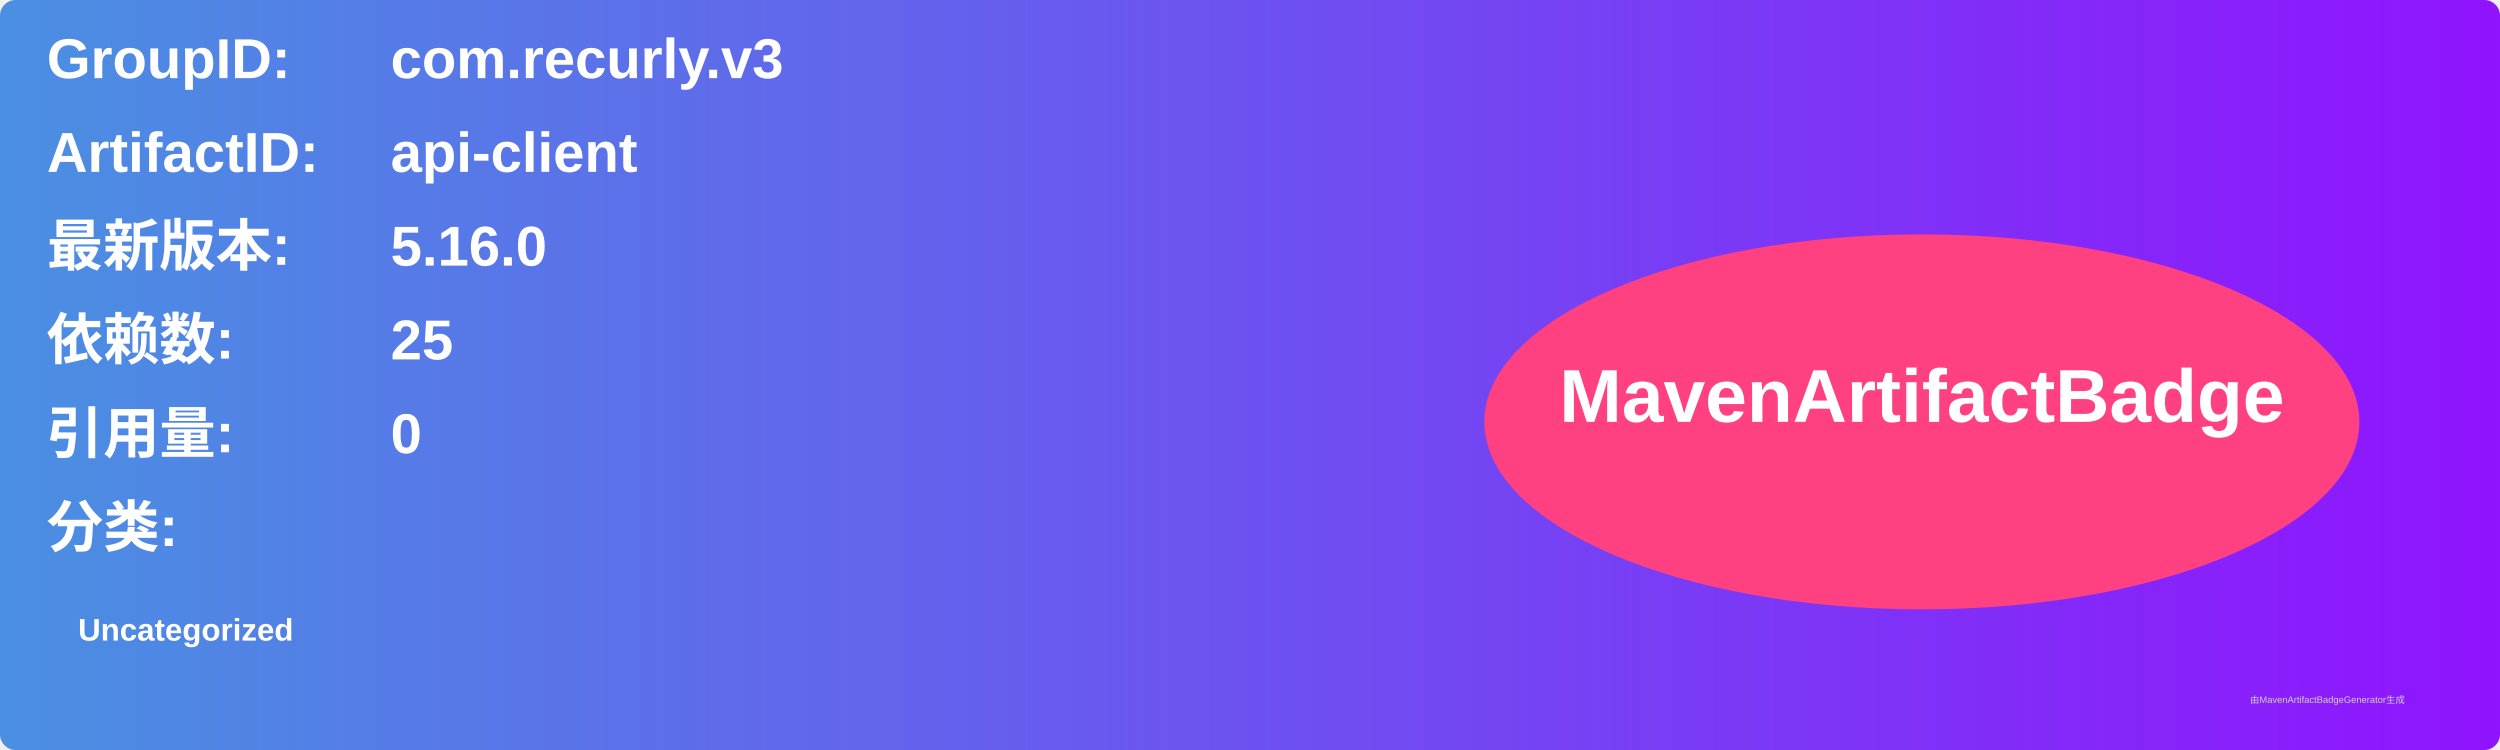
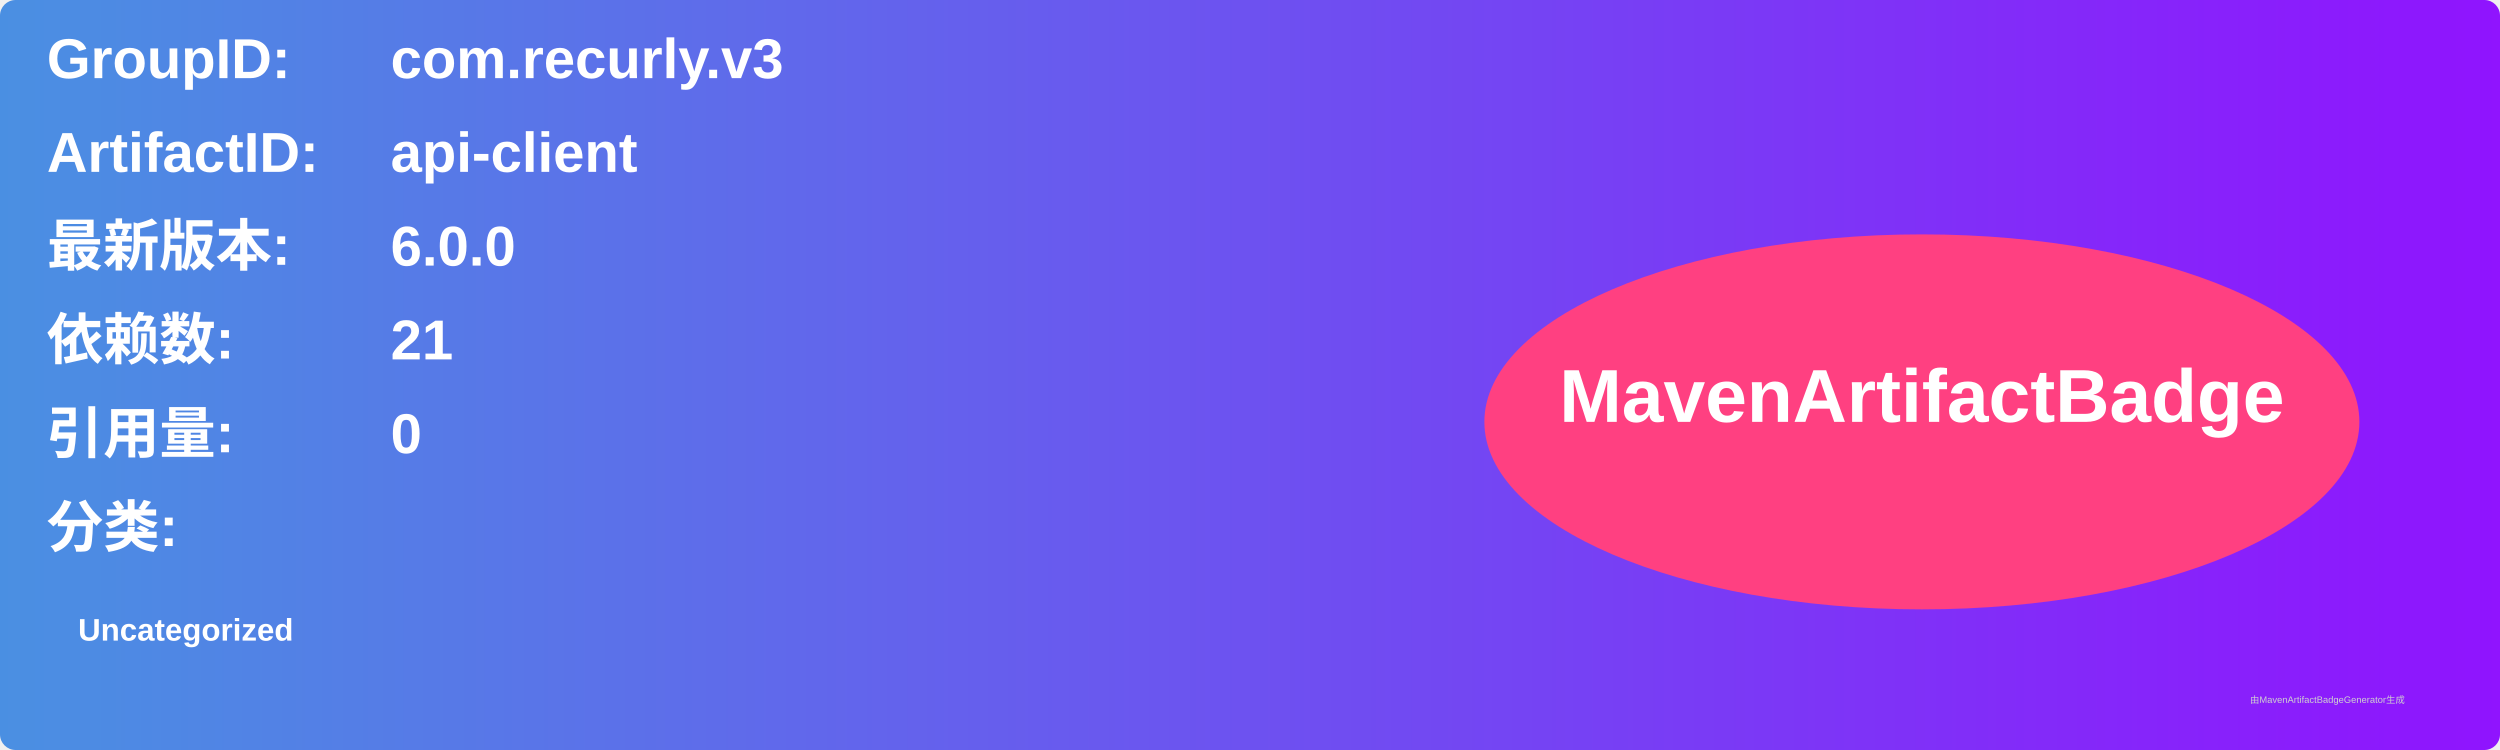
<svg xmlns="http://www.w3.org/2000/svg" width="800" height="240" viewBox="0 0 800 240">
  <linearGradient id="grad" x1="0%" y1="0%" x2="100%" y2="0%">
    <stop offset="0%" stop-color="#4a90e2" />
    <stop offset="100%" stop-color="#9013fe" />
  </linearGradient>
  <rect width="100%" height="100%" rx="5" ry="5" fill="url(#grad)" />
  <g transform="translate(15, 15)">
    <text x="0" y="10" font-family="Arial" font-size="18" fill="white" font-weight="bold" width="260">GroupID:</text>
    <text x="110" y="10" font-family="Arial" font-size="18" fill="white" font-weight="bold" width="460">com.recurly.v3</text>
    <text x="0" y="40" font-family="Arial" font-size="18" fill="white" font-weight="bold" width="260">ArtifactID:</text>
    <text x="110" y="40" font-family="Arial" font-size="18" fill="white" font-weight="bold" width="460">api-client</text>
    <text x="0" y="70" font-family="Arial" font-size="18" fill="white" font-weight="bold">最新版本:</text>
    <text x="110" y="70" font-family="Arial" font-size="18" fill="white" font-weight="bold">
-       <tspan font-weight="bold">5.16.0</tspan>
+       <tspan font-weight="bold">6.0.0</tspan>
    </text>
    <text x="0" y="100" font-family="Arial" font-size="18" fill="white" font-weight="bold">依赖数: </text>
    <text x="110" y="100" font-family="Arial" font-size="18" fill="white">
-       <tspan font-weight="bold">25</tspan>
+       <tspan font-weight="bold">21</tspan>
    </text>
    <text x="0" y="130" font-family="Arial" font-size="18" fill="white" font-weight="bold">引用量: </text>
    <text x="110" y="130" font-family="Arial" font-size="18" fill="white">
      <tspan font-weight="bold">0</tspan>
    </text>
    <text x="0" y="160" font-family="Arial" font-size="18" fill="white" font-weight="bold">分类:</text>
    <text x="10" y="190" font-family="Arial" font-size="10" fill="white">
      <tspan font-weight="bold">Uncategorized</tspan>
    </text>
    <ellipse cx="600" cy="120" rx="140" ry="60" fill="#ff4081" />
    <text x="600" y="120" text-anchor="middle" font-family="Arial" font-size="24" fill="white" font-weight="bold">MavenArtifactBadge</text>
  </g>
  <text x="720" y="225" font-family="Arial" font-size="3" fill="#d0d0d0">由MavenArtifactBadgeGenerator生成</text>
</svg>
